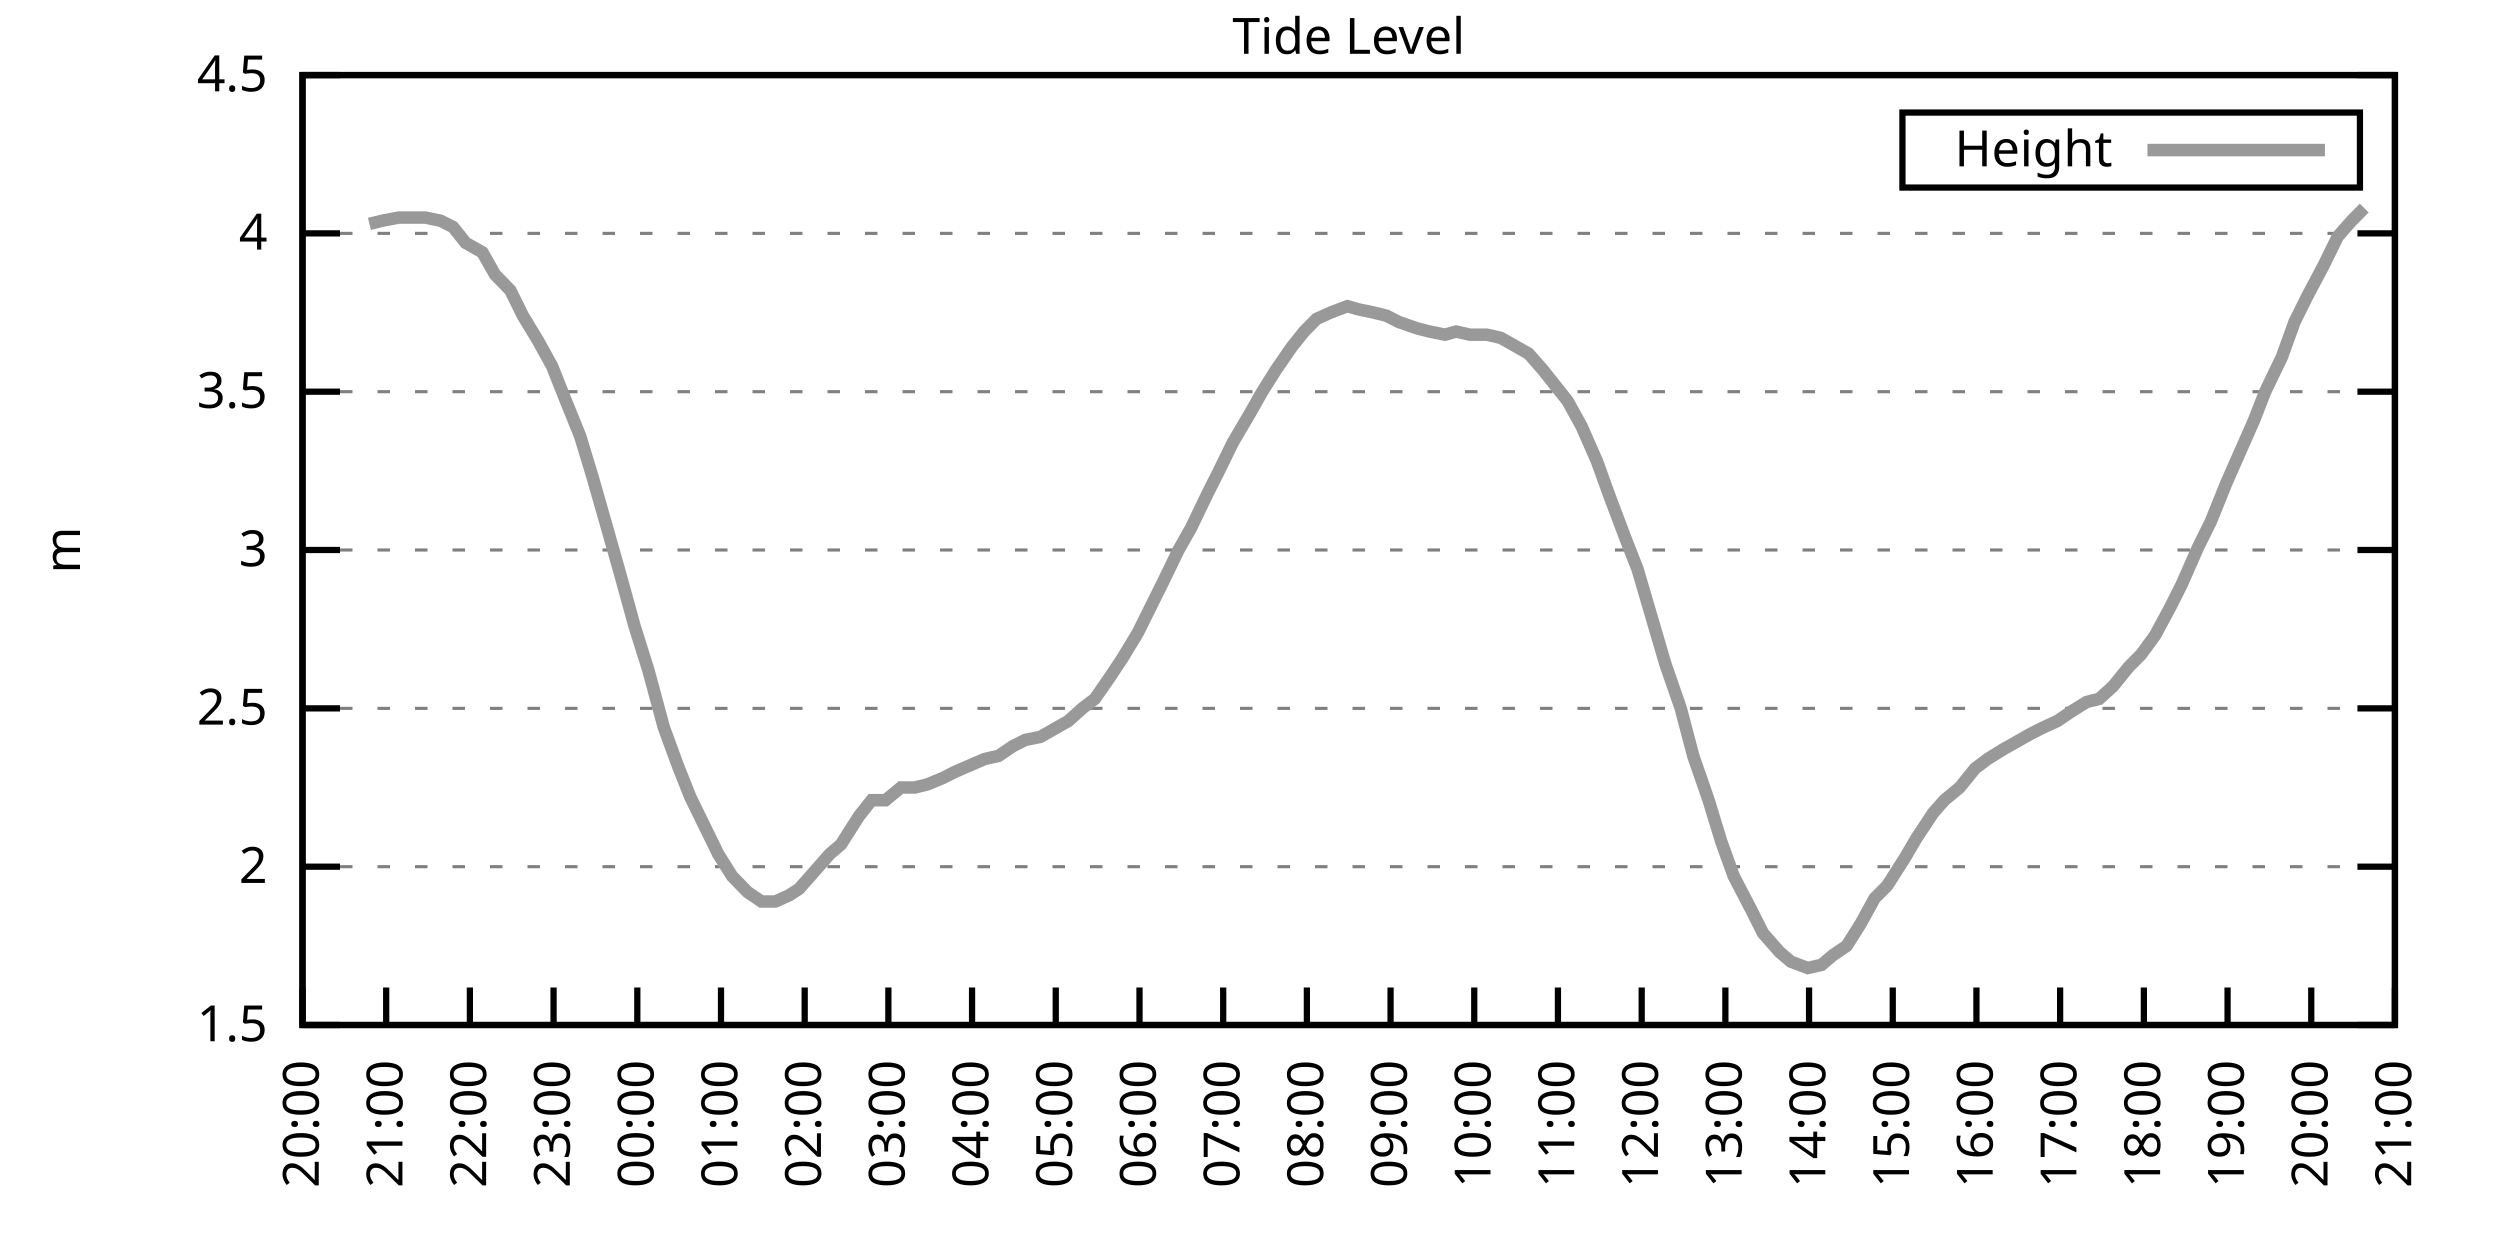
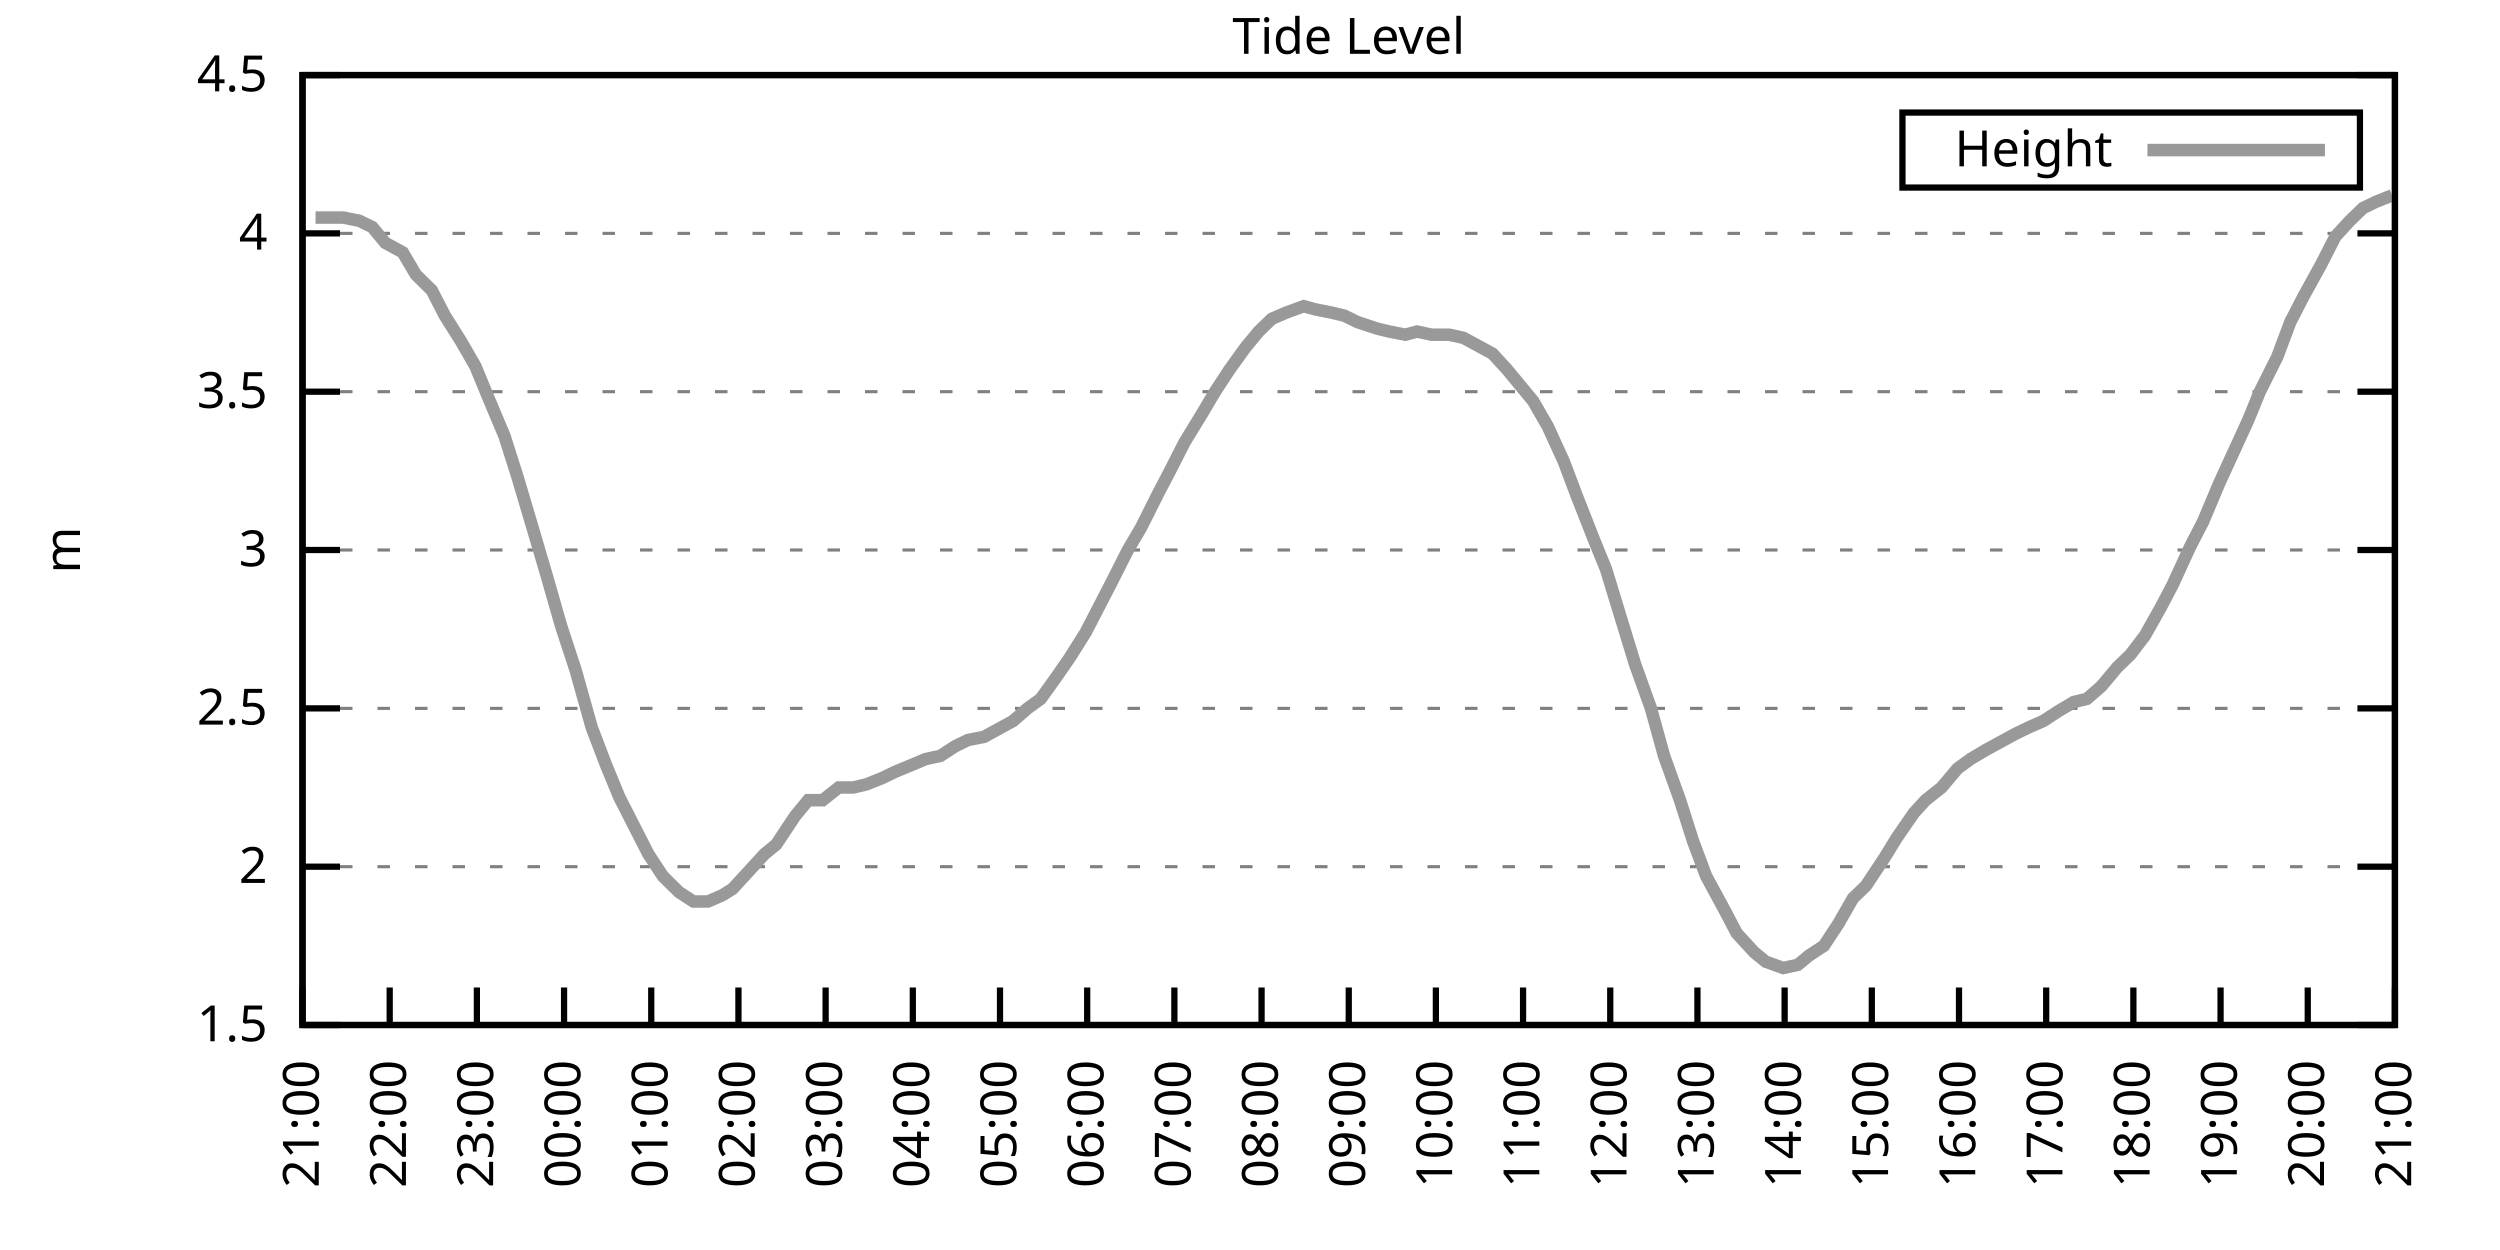
<svg xmlns="http://www.w3.org/2000/svg" xmlns:xlink="http://www.w3.org/1999/xlink" width="400" height="200" viewBox="0 0 400 200">
  <g id="gnuplot_canvas">
    <rect x="0" y="0" width="400" height="200" fill="none" />
    <defs>
      <circle id="gpDot" r="0.5" stroke-width="0.5" stroke="currentColor" />
      <path id="gpPt0" stroke-width="0.333" stroke="currentColor" d="M-1,0 h2 M0,-1 v2" />
      <path id="gpPt1" stroke-width="0.333" stroke="currentColor" d="M-1,-1 L1,1 M1,-1 L-1,1" />
      <path id="gpPt2" stroke-width="0.333" stroke="currentColor" d="M-1,0 L1,0 M0,-1 L0,1 M-1,-1 L1,1 M-1,1 L1,-1" />
      <rect id="gpPt3" stroke-width="0.333" stroke="currentColor" x="-1" y="-1" width="2" height="2" />
      <rect id="gpPt4" stroke-width="0.333" stroke="currentColor" fill="currentColor" x="-1" y="-1" width="2" height="2" />
      <circle id="gpPt5" stroke-width="0.333" stroke="currentColor" cx="0" cy="0" r="1" />
      <use xlink:href="#gpPt5" id="gpPt6" fill="currentColor" stroke="none" />
      <path id="gpPt7" stroke-width="0.333" stroke="currentColor" d="M0,-1.33 L-1.33,0.67 L1.33,0.67 z" />
      <use xlink:href="#gpPt7" id="gpPt8" fill="currentColor" stroke="none" />
      <use xlink:href="#gpPt7" id="gpPt9" stroke="currentColor" transform="rotate(180)" />
      <use xlink:href="#gpPt9" id="gpPt10" fill="currentColor" stroke="none" />
      <use xlink:href="#gpPt3" id="gpPt11" stroke="currentColor" transform="rotate(45)" />
      <use xlink:href="#gpPt11" id="gpPt12" fill="currentColor" stroke="none" />
      <path id="gpPt13" stroke-width="0.333" stroke="currentColor" d="M0,1.330 L1.265,0.411 L0.782,-1.067 L-0.782,-1.076 L-1.265,0.411 z" />
      <use xlink:href="#gpPt13" id="gpPt14" fill="currentColor" stroke="none" />
      <filter id="textbox" filterUnits="objectBoundingBox" x="0" y="0" height="1" width="1">
        <feFlood flood-color="white" flood-opacity="1" result="bgnd" />
        <feComposite in="SourceGraphic" in2="bgnd" operator="atop" />
      </filter>
      <filter id="greybox" filterUnits="objectBoundingBox" x="0" y="0" height="1" width="1">
        <feFlood flood-color="lightgrey" flood-opacity="1" result="grey" />
        <feComposite in="SourceGraphic" in2="grey" operator="atop" />
      </filter>
    </defs>
    <g fill="none" color="white" stroke="currentColor" stroke-width="1.00" stroke-linecap="butt" stroke-linejoin="miter">
</g>
    <g fill="none" color="black" stroke="currentColor" stroke-width="1.00" stroke-linecap="butt" stroke-linejoin="miter">
      <g stroke="none" shape-rendering="crispEdges">
        <polygon fill="rgb(255, 255, 255)" points="48.40,164.00 383.18,164.00 383.18,12.02 48.40,12.02 " />
      </g>
    </g>
    <g fill="none" color="black" stroke="currentColor" stroke-width="1.00" stroke-linecap="butt" stroke-linejoin="miter">
</g>
    <g fill="none" color="black" stroke="black" stroke-width="0.50" stroke-linecap="butt" stroke-linejoin="miter">
</g>
    <g fill="none" color="gray" stroke="currentColor" stroke-width="0.50" stroke-linecap="butt" stroke-linejoin="miter">
      <path stroke="gray" stroke-dasharray="2,4" class="gridline" d="M48.40,164.00 L383.19,164.00  " />
    </g>
    <g fill="none" color="gray" stroke="gray" stroke-width="1.00" stroke-linecap="butt" stroke-linejoin="miter">
</g>
    <g fill="none" color="black" stroke="currentColor" stroke-width="1.00" stroke-linecap="butt" stroke-linejoin="miter">
      <path stroke="black" d="M48.40,164.00 L54.40,164.00 M383.19,164.00 L377.19,164.00  " />
      <g transform="translate(42.80,166.60)" stroke="none" fill="black" font-family="Sans" font-size="8.00" text-anchor="end">
        <text>
          <tspan font-family="Sans"> 1.5</tspan>
        </text>
      </g>
    </g>
    <g fill="none" color="black" stroke="currentColor" stroke-width="1.00" stroke-linecap="butt" stroke-linejoin="miter">
</g>
    <g fill="none" color="black" stroke="black" stroke-width="0.50" stroke-linecap="butt" stroke-linejoin="miter">
</g>
    <g fill="none" color="gray" stroke="currentColor" stroke-width="0.50" stroke-linecap="butt" stroke-linejoin="miter">
      <path stroke="gray" stroke-dasharray="2,4" class="gridline" d="M48.40,138.67 L383.19,138.67  " />
    </g>
    <g fill="none" color="gray" stroke="gray" stroke-width="1.00" stroke-linecap="butt" stroke-linejoin="miter">
</g>
    <g fill="none" color="black" stroke="currentColor" stroke-width="1.00" stroke-linecap="butt" stroke-linejoin="miter">
      <path stroke="black" d="M48.40,138.67 L54.40,138.67 M383.19,138.67 L377.19,138.67  " />
      <g transform="translate(42.80,141.27)" stroke="none" fill="black" font-family="Sans" font-size="8.00" text-anchor="end">
        <text>
          <tspan font-family="Sans"> 2</tspan>
        </text>
      </g>
    </g>
    <g fill="none" color="black" stroke="currentColor" stroke-width="1.00" stroke-linecap="butt" stroke-linejoin="miter">
</g>
    <g fill="none" color="black" stroke="black" stroke-width="0.50" stroke-linecap="butt" stroke-linejoin="miter">
</g>
    <g fill="none" color="gray" stroke="currentColor" stroke-width="0.50" stroke-linecap="butt" stroke-linejoin="miter">
      <path stroke="gray" stroke-dasharray="2,4" class="gridline" d="M48.40,113.34 L383.19,113.34  " />
    </g>
    <g fill="none" color="gray" stroke="gray" stroke-width="1.00" stroke-linecap="butt" stroke-linejoin="miter">
</g>
    <g fill="none" color="black" stroke="currentColor" stroke-width="1.00" stroke-linecap="butt" stroke-linejoin="miter">
      <path stroke="black" d="M48.40,113.34 L54.40,113.34 M383.19,113.34 L377.19,113.34  " />
      <g transform="translate(42.80,115.94)" stroke="none" fill="black" font-family="Sans" font-size="8.00" text-anchor="end">
        <text>
          <tspan font-family="Sans"> 2.5</tspan>
        </text>
      </g>
    </g>
    <g fill="none" color="black" stroke="currentColor" stroke-width="1.00" stroke-linecap="butt" stroke-linejoin="miter">
</g>
    <g fill="none" color="black" stroke="black" stroke-width="0.50" stroke-linecap="butt" stroke-linejoin="miter">
</g>
    <g fill="none" color="gray" stroke="currentColor" stroke-width="0.50" stroke-linecap="butt" stroke-linejoin="miter">
      <path stroke="gray" stroke-dasharray="2,4" class="gridline" d="M48.40,88.00 L383.19,88.00  " />
    </g>
    <g fill="none" color="gray" stroke="gray" stroke-width="1.00" stroke-linecap="butt" stroke-linejoin="miter">
</g>
    <g fill="none" color="black" stroke="currentColor" stroke-width="1.00" stroke-linecap="butt" stroke-linejoin="miter">
      <path stroke="black" d="M48.40,88.00 L54.40,88.00 M383.19,88.00 L377.19,88.00  " />
      <g transform="translate(42.80,90.60)" stroke="none" fill="black" font-family="Sans" font-size="8.00" text-anchor="end">
        <text>
          <tspan font-family="Sans"> 3</tspan>
        </text>
      </g>
    </g>
    <g fill="none" color="black" stroke="currentColor" stroke-width="1.00" stroke-linecap="butt" stroke-linejoin="miter">
</g>
    <g fill="none" color="black" stroke="black" stroke-width="0.50" stroke-linecap="butt" stroke-linejoin="miter">
</g>
    <g fill="none" color="gray" stroke="currentColor" stroke-width="0.50" stroke-linecap="butt" stroke-linejoin="miter">
      <path stroke="gray" stroke-dasharray="2,4" class="gridline" d="M48.40,62.67 L383.19,62.67  " />
    </g>
    <g fill="none" color="gray" stroke="gray" stroke-width="1.00" stroke-linecap="butt" stroke-linejoin="miter">
</g>
    <g fill="none" color="black" stroke="currentColor" stroke-width="1.00" stroke-linecap="butt" stroke-linejoin="miter">
      <path stroke="black" d="M48.40,62.67 L54.40,62.67 M383.19,62.67 L377.19,62.67  " />
      <g transform="translate(42.80,65.27)" stroke="none" fill="black" font-family="Sans" font-size="8.00" text-anchor="end">
        <text>
          <tspan font-family="Sans"> 3.5</tspan>
        </text>
      </g>
    </g>
    <g fill="none" color="black" stroke="currentColor" stroke-width="1.00" stroke-linecap="butt" stroke-linejoin="miter">
</g>
    <g fill="none" color="black" stroke="black" stroke-width="0.50" stroke-linecap="butt" stroke-linejoin="miter">
</g>
    <g fill="none" color="gray" stroke="currentColor" stroke-width="0.50" stroke-linecap="butt" stroke-linejoin="miter">
      <path stroke="gray" stroke-dasharray="2,4" class="gridline" d="M48.40,37.34 L383.19,37.34  " />
    </g>
    <g fill="none" color="gray" stroke="gray" stroke-width="1.00" stroke-linecap="butt" stroke-linejoin="miter">
</g>
    <g fill="none" color="black" stroke="currentColor" stroke-width="1.00" stroke-linecap="butt" stroke-linejoin="miter">
      <path stroke="black" d="M48.40,37.34 L54.40,37.34 M383.19,37.34 L377.19,37.34  " />
      <g transform="translate(42.80,39.94)" stroke="none" fill="black" font-family="Sans" font-size="8.00" text-anchor="end">
        <text>
          <tspan font-family="Sans"> 4</tspan>
        </text>
      </g>
    </g>
    <g fill="none" color="black" stroke="currentColor" stroke-width="1.00" stroke-linecap="butt" stroke-linejoin="miter">
</g>
    <g fill="none" color="black" stroke="black" stroke-width="0.50" stroke-linecap="butt" stroke-linejoin="miter">
</g>
    <g fill="none" color="gray" stroke="currentColor" stroke-width="0.50" stroke-linecap="butt" stroke-linejoin="miter">
      <path stroke="gray" stroke-dasharray="2,4" class="gridline" d="M48.40,12.01 L383.19,12.01  " />
    </g>
    <g fill="none" color="gray" stroke="gray" stroke-width="1.00" stroke-linecap="butt" stroke-linejoin="miter">
</g>
    <g fill="none" color="black" stroke="currentColor" stroke-width="1.00" stroke-linecap="butt" stroke-linejoin="miter">
      <path stroke="black" d="M48.40,12.01 L54.40,12.01 M383.19,12.01 L377.19,12.01  " />
      <g transform="translate(42.80,14.61)" stroke="none" fill="black" font-family="Sans" font-size="8.00" text-anchor="end">
        <text>
          <tspan font-family="Sans"> 4.5</tspan>
        </text>
      </g>
    </g>
    <g fill="none" color="black" stroke="currentColor" stroke-width="1.00" stroke-linecap="butt" stroke-linejoin="miter">
      <path stroke="black" d="M48.40,164.00 L48.40,158.00  " />
      <g transform="translate(51.00,169.60) rotate(270.00)" stroke="none" fill="black" font-family="Sans" font-size="8.00" text-anchor="end">
        <text>
-           <tspan font-family="Sans">20:00</tspan>
-         </text>
-       </g>
-     </g>
-     <g fill="none" color="black" stroke="currentColor" stroke-width="1.00" stroke-linecap="butt" stroke-linejoin="miter">
-       <path stroke="black" d="M61.79,164.00 L61.79,158.00  " />
-       <g transform="translate(64.39,169.60) rotate(270.00)" stroke="none" fill="black" font-family="Sans" font-size="8.00" text-anchor="end">
-         <text>
          <tspan font-family="Sans">21:00</tspan>
        </text>
      </g>
    </g>
    <g fill="none" color="black" stroke="currentColor" stroke-width="1.00" stroke-linecap="butt" stroke-linejoin="miter">
-       <path stroke="black" d="M75.18,164.00 L75.18,158.00  " />
-       <g transform="translate(77.78,169.60) rotate(270.00)" stroke="none" fill="black" font-family="Sans" font-size="8.00" text-anchor="end">
+       <path stroke="black" d="M62.35,164.00 L62.35,158.00  " />
+       <g transform="translate(64.95,169.60) rotate(270.00)" stroke="none" fill="black" font-family="Sans" font-size="8.00" text-anchor="end">
        <text>
          <tspan font-family="Sans">22:00</tspan>
        </text>
      </g>
    </g>
    <g fill="none" color="black" stroke="currentColor" stroke-width="1.00" stroke-linecap="butt" stroke-linejoin="miter">
-       <path stroke="black" d="M88.57,164.00 L88.57,158.00  " />
-       <g transform="translate(91.17,169.60) rotate(270.00)" stroke="none" fill="black" font-family="Sans" font-size="8.00" text-anchor="end">
+       <path stroke="black" d="M76.30,164.00 L76.30,158.00  " />
+       <g transform="translate(78.90,169.60) rotate(270.00)" stroke="none" fill="black" font-family="Sans" font-size="8.00" text-anchor="end">
        <text>
          <tspan font-family="Sans">23:00</tspan>
        </text>
      </g>
    </g>
    <g fill="none" color="black" stroke="currentColor" stroke-width="1.00" stroke-linecap="butt" stroke-linejoin="miter">
-       <path stroke="black" d="M101.97,164.00 L101.97,158.00  " />
-       <g transform="translate(104.57,169.60) rotate(270.00)" stroke="none" fill="black" font-family="Sans" font-size="8.00" text-anchor="end">
+       <path stroke="black" d="M90.25,164.00 L90.25,158.00  " />
+       <g transform="translate(92.85,169.60) rotate(270.00)" stroke="none" fill="black" font-family="Sans" font-size="8.00" text-anchor="end">
        <text>
          <tspan font-family="Sans">00:00</tspan>
        </text>
      </g>
    </g>
    <g fill="none" color="black" stroke="currentColor" stroke-width="1.00" stroke-linecap="butt" stroke-linejoin="miter">
-       <path stroke="black" d="M115.36,164.00 L115.36,158.00  " />
-       <g transform="translate(117.96,169.60) rotate(270.00)" stroke="none" fill="black" font-family="Sans" font-size="8.00" text-anchor="end">
+       <path stroke="black" d="M104.20,164.00 L104.20,158.00  " />
+       <g transform="translate(106.80,169.60) rotate(270.00)" stroke="none" fill="black" font-family="Sans" font-size="8.00" text-anchor="end">
        <text>
          <tspan font-family="Sans">01:00</tspan>
        </text>
      </g>
    </g>
    <g fill="none" color="black" stroke="currentColor" stroke-width="1.00" stroke-linecap="butt" stroke-linejoin="miter">
-       <path stroke="black" d="M128.75,164.00 L128.75,158.00  " />
-       <g transform="translate(131.35,169.60) rotate(270.00)" stroke="none" fill="black" font-family="Sans" font-size="8.00" text-anchor="end">
+       <path stroke="black" d="M118.15,164.00 L118.15,158.00  " />
+       <g transform="translate(120.75,169.60) rotate(270.00)" stroke="none" fill="black" font-family="Sans" font-size="8.00" text-anchor="end">
        <text>
          <tspan font-family="Sans">02:00</tspan>
        </text>
      </g>
    </g>
    <g fill="none" color="black" stroke="currentColor" stroke-width="1.00" stroke-linecap="butt" stroke-linejoin="miter">
-       <path stroke="black" d="M142.14,164.00 L142.14,158.00  " />
-       <g transform="translate(144.74,169.60) rotate(270.00)" stroke="none" fill="black" font-family="Sans" font-size="8.00" text-anchor="end">
+       <path stroke="black" d="M132.10,164.00 L132.10,158.00  " />
+       <g transform="translate(134.70,169.60) rotate(270.00)" stroke="none" fill="black" font-family="Sans" font-size="8.00" text-anchor="end">
        <text>
          <tspan font-family="Sans">03:00</tspan>
        </text>
      </g>
    </g>
    <g fill="none" color="black" stroke="currentColor" stroke-width="1.00" stroke-linecap="butt" stroke-linejoin="miter">
-       <path stroke="black" d="M155.53,164.00 L155.53,158.00  " />
-       <g transform="translate(158.13,169.60) rotate(270.00)" stroke="none" fill="black" font-family="Sans" font-size="8.00" text-anchor="end">
+       <path stroke="black" d="M146.05,164.00 L146.05,158.00  " />
+       <g transform="translate(148.65,169.60) rotate(270.00)" stroke="none" fill="black" font-family="Sans" font-size="8.00" text-anchor="end">
        <text>
          <tspan font-family="Sans">04:00</tspan>
        </text>
      </g>
    </g>
    <g fill="none" color="black" stroke="currentColor" stroke-width="1.00" stroke-linecap="butt" stroke-linejoin="miter">
-       <path stroke="black" d="M168.92,164.00 L168.92,158.00  " />
-       <g transform="translate(171.52,169.60) rotate(270.00)" stroke="none" fill="black" font-family="Sans" font-size="8.00" text-anchor="end">
+       <path stroke="black" d="M160.00,164.00 L160.00,158.00  " />
+       <g transform="translate(162.60,169.60) rotate(270.00)" stroke="none" fill="black" font-family="Sans" font-size="8.00" text-anchor="end">
        <text>
          <tspan font-family="Sans">05:00</tspan>
        </text>
      </g>
    </g>
    <g fill="none" color="black" stroke="currentColor" stroke-width="1.00" stroke-linecap="butt" stroke-linejoin="miter">
-       <path stroke="black" d="M182.32,164.00 L182.32,158.00  " />
-       <g transform="translate(184.92,169.60) rotate(270.00)" stroke="none" fill="black" font-family="Sans" font-size="8.00" text-anchor="end">
+       <path stroke="black" d="M173.95,164.00 L173.95,158.00  " />
+       <g transform="translate(176.55,169.60) rotate(270.00)" stroke="none" fill="black" font-family="Sans" font-size="8.00" text-anchor="end">
        <text>
          <tspan font-family="Sans">06:00</tspan>
        </text>
      </g>
    </g>
    <g fill="none" color="black" stroke="currentColor" stroke-width="1.00" stroke-linecap="butt" stroke-linejoin="miter">
-       <path stroke="black" d="M195.71,164.00 L195.71,158.00  " />
-       <g transform="translate(198.31,169.60) rotate(270.00)" stroke="none" fill="black" font-family="Sans" font-size="8.00" text-anchor="end">
+       <path stroke="black" d="M187.90,164.00 L187.90,158.00  " />
+       <g transform="translate(190.50,169.60) rotate(270.00)" stroke="none" fill="black" font-family="Sans" font-size="8.00" text-anchor="end">
        <text>
          <tspan font-family="Sans">07:00</tspan>
        </text>
      </g>
    </g>
    <g fill="none" color="black" stroke="currentColor" stroke-width="1.00" stroke-linecap="butt" stroke-linejoin="miter">
-       <path stroke="black" d="M209.10,164.00 L209.10,158.00  " />
-       <g transform="translate(211.70,169.60) rotate(270.00)" stroke="none" fill="black" font-family="Sans" font-size="8.00" text-anchor="end">
+       <path stroke="black" d="M201.85,164.00 L201.85,158.00  " />
+       <g transform="translate(204.45,169.60) rotate(270.00)" stroke="none" fill="black" font-family="Sans" font-size="8.00" text-anchor="end">
        <text>
          <tspan font-family="Sans">08:00</tspan>
        </text>
      </g>
    </g>
    <g fill="none" color="black" stroke="currentColor" stroke-width="1.00" stroke-linecap="butt" stroke-linejoin="miter">
-       <path stroke="black" d="M222.49,164.00 L222.49,158.00  " />
-       <g transform="translate(225.09,169.60) rotate(270.00)" stroke="none" fill="black" font-family="Sans" font-size="8.00" text-anchor="end">
+       <path stroke="black" d="M215.80,164.00 L215.80,158.00  " />
+       <g transform="translate(218.40,169.60) rotate(270.00)" stroke="none" fill="black" font-family="Sans" font-size="8.00" text-anchor="end">
        <text>
          <tspan font-family="Sans">09:00</tspan>
        </text>
      </g>
    </g>
    <g fill="none" color="black" stroke="currentColor" stroke-width="1.00" stroke-linecap="butt" stroke-linejoin="miter">
-       <path stroke="black" d="M235.88,164.00 L235.88,158.00  " />
-       <g transform="translate(238.48,169.60) rotate(270.00)" stroke="none" fill="black" font-family="Sans" font-size="8.00" text-anchor="end">
+       <path stroke="black" d="M229.74,164.00 L229.74,158.00  " />
+       <g transform="translate(232.34,169.60) rotate(270.00)" stroke="none" fill="black" font-family="Sans" font-size="8.00" text-anchor="end">
        <text>
          <tspan font-family="Sans">10:00</tspan>
        </text>
      </g>
    </g>
    <g fill="none" color="black" stroke="currentColor" stroke-width="1.00" stroke-linecap="butt" stroke-linejoin="miter">
-       <path stroke="black" d="M249.27,164.00 L249.27,158.00  " />
-       <g transform="translate(251.87,169.60) rotate(270.00)" stroke="none" fill="black" font-family="Sans" font-size="8.00" text-anchor="end">
+       <path stroke="black" d="M243.69,164.00 L243.69,158.00  " />
+       <g transform="translate(246.29,169.60) rotate(270.00)" stroke="none" fill="black" font-family="Sans" font-size="8.00" text-anchor="end">
        <text>
          <tspan font-family="Sans">11:00</tspan>
        </text>
      </g>
    </g>
    <g fill="none" color="black" stroke="currentColor" stroke-width="1.00" stroke-linecap="butt" stroke-linejoin="miter">
-       <path stroke="black" d="M262.67,164.00 L262.67,158.00  " />
-       <g transform="translate(265.27,169.60) rotate(270.00)" stroke="none" fill="black" font-family="Sans" font-size="8.00" text-anchor="end">
+       <path stroke="black" d="M257.64,164.00 L257.64,158.00  " />
+       <g transform="translate(260.24,169.60) rotate(270.00)" stroke="none" fill="black" font-family="Sans" font-size="8.00" text-anchor="end">
        <text>
          <tspan font-family="Sans">12:00</tspan>
        </text>
      </g>
    </g>
    <g fill="none" color="black" stroke="currentColor" stroke-width="1.00" stroke-linecap="butt" stroke-linejoin="miter">
-       <path stroke="black" d="M276.06,164.00 L276.06,158.00  " />
-       <g transform="translate(278.66,169.60) rotate(270.00)" stroke="none" fill="black" font-family="Sans" font-size="8.00" text-anchor="end">
+       <path stroke="black" d="M271.59,164.00 L271.59,158.00  " />
+       <g transform="translate(274.19,169.60) rotate(270.00)" stroke="none" fill="black" font-family="Sans" font-size="8.00" text-anchor="end">
        <text>
          <tspan font-family="Sans">13:00</tspan>
        </text>
      </g>
    </g>
    <g fill="none" color="black" stroke="currentColor" stroke-width="1.00" stroke-linecap="butt" stroke-linejoin="miter">
-       <path stroke="black" d="M289.45,164.00 L289.45,158.00  " />
-       <g transform="translate(292.05,169.60) rotate(270.00)" stroke="none" fill="black" font-family="Sans" font-size="8.00" text-anchor="end">
+       <path stroke="black" d="M285.54,164.00 L285.54,158.00  " />
+       <g transform="translate(288.14,169.60) rotate(270.00)" stroke="none" fill="black" font-family="Sans" font-size="8.00" text-anchor="end">
        <text>
          <tspan font-family="Sans">14:00</tspan>
        </text>
      </g>
    </g>
    <g fill="none" color="black" stroke="currentColor" stroke-width="1.00" stroke-linecap="butt" stroke-linejoin="miter">
-       <path stroke="black" d="M302.84,164.00 L302.84,158.00  " />
-       <g transform="translate(305.44,169.60) rotate(270.00)" stroke="none" fill="black" font-family="Sans" font-size="8.00" text-anchor="end">
+       <path stroke="black" d="M299.49,164.00 L299.49,158.00  " />
+       <g transform="translate(302.09,169.60) rotate(270.00)" stroke="none" fill="black" font-family="Sans" font-size="8.00" text-anchor="end">
        <text>
          <tspan font-family="Sans">15:00</tspan>
        </text>
      </g>
    </g>
    <g fill="none" color="black" stroke="currentColor" stroke-width="1.00" stroke-linecap="butt" stroke-linejoin="miter">
-       <path stroke="black" d="M316.23,164.00 L316.23,158.00  " />
-       <g transform="translate(318.83,169.60) rotate(270.00)" stroke="none" fill="black" font-family="Sans" font-size="8.00" text-anchor="end">
+       <path stroke="black" d="M313.44,164.00 L313.44,158.00  " />
+       <g transform="translate(316.04,169.60) rotate(270.00)" stroke="none" fill="black" font-family="Sans" font-size="8.00" text-anchor="end">
        <text>
          <tspan font-family="Sans">16:00</tspan>
        </text>
      </g>
    </g>
    <g fill="none" color="black" stroke="currentColor" stroke-width="1.00" stroke-linecap="butt" stroke-linejoin="miter">
-       <path stroke="black" d="M329.62,164.00 L329.62,158.00  " />
-       <g transform="translate(332.22,169.60) rotate(270.00)" stroke="none" fill="black" font-family="Sans" font-size="8.00" text-anchor="end">
+       <path stroke="black" d="M327.39,164.00 L327.39,158.00  " />
+       <g transform="translate(329.99,169.60) rotate(270.00)" stroke="none" fill="black" font-family="Sans" font-size="8.00" text-anchor="end">
        <text>
          <tspan font-family="Sans">17:00</tspan>
        </text>
      </g>
    </g>
    <g fill="none" color="black" stroke="currentColor" stroke-width="1.00" stroke-linecap="butt" stroke-linejoin="miter">
-       <path stroke="black" d="M343.02,164.00 L343.02,158.00  " />
-       <g transform="translate(345.62,169.60) rotate(270.00)" stroke="none" fill="black" font-family="Sans" font-size="8.00" text-anchor="end">
+       <path stroke="black" d="M341.34,164.00 L341.34,158.00  " />
+       <g transform="translate(343.94,169.60) rotate(270.00)" stroke="none" fill="black" font-family="Sans" font-size="8.00" text-anchor="end">
        <text>
          <tspan font-family="Sans">18:00</tspan>
        </text>
      </g>
    </g>
    <g fill="none" color="black" stroke="currentColor" stroke-width="1.00" stroke-linecap="butt" stroke-linejoin="miter">
-       <path stroke="black" d="M356.41,164.00 L356.41,158.00  " />
-       <g transform="translate(359.01,169.60) rotate(270.00)" stroke="none" fill="black" font-family="Sans" font-size="8.00" text-anchor="end">
+       <path stroke="black" d="M355.29,164.00 L355.29,158.00  " />
+       <g transform="translate(357.89,169.60) rotate(270.00)" stroke="none" fill="black" font-family="Sans" font-size="8.00" text-anchor="end">
        <text>
          <tspan font-family="Sans">19:00</tspan>
        </text>
      </g>
    </g>
    <g fill="none" color="black" stroke="currentColor" stroke-width="1.00" stroke-linecap="butt" stroke-linejoin="miter">
-       <path stroke="black" d="M369.80,164.00 L369.80,158.00  " />
-       <g transform="translate(372.40,169.60) rotate(270.00)" stroke="none" fill="black" font-family="Sans" font-size="8.00" text-anchor="end">
+       <path stroke="black" d="M369.24,164.00 L369.24,158.00  " />
+       <g transform="translate(371.84,169.60) rotate(270.00)" stroke="none" fill="black" font-family="Sans" font-size="8.00" text-anchor="end">
        <text>
          <tspan font-family="Sans">20:00</tspan>
        </text>
      </g>
    </g>
    <g fill="none" color="black" stroke="currentColor" stroke-width="1.00" stroke-linecap="butt" stroke-linejoin="miter">
      <path stroke="black" d="M383.19,164.00 L383.19,158.00  " />
      <g transform="translate(385.79,169.60) rotate(270.00)" stroke="none" fill="black" font-family="Sans" font-size="8.00" text-anchor="end">
        <text>
          <tspan font-family="Sans">21:00</tspan>
        </text>
      </g>
    </g>
    <g fill="none" color="black" stroke="currentColor" stroke-width="1.00" stroke-linecap="butt" stroke-linejoin="miter">
</g>
    <g fill="none" color="black" stroke="currentColor" stroke-width="1.00" stroke-linecap="butt" stroke-linejoin="miter">
      <path stroke="black" d="M48.40,12.01 L48.40,164.00 L383.19,164.00 L383.19,12.01 L48.40,12.01 Z  " />
    </g>
    <g fill="none" color="black" stroke="currentColor" stroke-width="1.00" stroke-linecap="butt" stroke-linejoin="miter">
</g>
    <g fill="none" color="black" stroke="currentColor" stroke-width="1.00" stroke-linecap="butt" stroke-linejoin="miter">
      <path stroke="black" d="M304.39,30.01 L304.39,18.01 L377.59,18.01 L377.59,30.01 L304.39,30.01 Z  " />
    </g>
    <g id="Tide_level_plot_1">
      <g fill="none" color="white" stroke="black" stroke-width="2.00" stroke-linecap="butt" stroke-linejoin="miter">
</g>
      <g fill="none" color="black" stroke="currentColor" stroke-width="2.00" stroke-linecap="butt" stroke-linejoin="miter">
        <g transform="translate(337.99,26.61)" stroke="none" fill="black" font-family="Sans" font-size="8.00" text-anchor="end">
          <text>
            <tspan font-family="Sans">Height</tspan>
          </text>
        </g>
      </g>
      <g fill="none" color="black" stroke="currentColor" stroke-width="2.00" stroke-linecap="butt" stroke-linejoin="miter">
-         <path stroke="rgb(153, 153, 153)" d="M343.59,24.01 L371.99,24.01 M59.11,35.82 L61.12,35.32 L63.80,34.81 L65.81,34.81 L68.04,34.81 L70.50,35.32   L72.50,36.33 L74.51,38.86 L77.19,40.38 L79.20,43.93 L81.66,46.46 L83.66,50.51 L86.12,54.57 L88.35,58.62   L90.36,63.69 L92.82,69.77 L94.82,76.35 L97.28,84.97 L99.29,92.06 L101.52,100.16 L103.75,107.26 L106.21,116.38   L108.44,122.46 L110.45,127.52 L114.91,136.64 L117.14,140.19 L119.60,142.72 L121.83,144.24 L124.06,144.24 L126.29,143.23   L127.86,142.21 L130.54,139.17 L132.77,136.64 L134.55,135.12 L137.45,130.56 L139.46,128.03 L141.69,128.03 L144.15,126.00   L146.38,126.00 L148.39,125.50 L150.85,124.48 L152.85,123.47 L157.54,121.44 L159.77,120.94 L162.01,119.42 L164.01,118.40   L166.47,117.90 L168.25,116.88 L170.93,115.36 L173.17,113.34 L175.17,111.82 L177.63,108.27 L179.64,105.23 L182.09,101.18   L184.10,97.12 L186.11,93.07 L188.57,88.00 L190.57,84.46 L193.25,78.89 L195.04,75.34 L197.27,70.78 L199.95,66.22   L201.96,62.67 L204.19,59.13 L206.64,55.58 L208.65,53.05 L210.66,51.02 L212.89,50.01 L215.57,48.99 L217.36,49.50   L219.81,50.01 L221.82,50.51 L223.83,51.53 L226.73,52.54 L228.74,53.05 L231.20,53.55 L232.98,53.05 L235.21,53.55   L237.89,53.55 L240.12,54.06 L241.91,55.07 L244.59,56.59 L246.82,59.13 L248.83,61.66 L250.84,64.19 L253.07,68.25   L255.52,73.82 L257.53,79.39 L260.21,86.49 L262.00,91.04 L264.23,98.64 L266.46,106.24 L268.92,113.34 L270.92,120.94   L273.38,128.03 L275.39,134.62 L277.40,140.19 L280.30,145.76 L282.08,149.31 L284.76,152.35 L286.55,153.87 L289.23,154.88   L291.46,154.37 L293.24,152.85 L295.48,151.33 L297.71,147.79 L299.94,143.73 L301.95,141.71 L304.85,137.15 L306.63,134.11   L309.31,130.06 L311.10,128.03 L313.55,126.00 L316.01,122.96 L318.02,121.44 L320.47,119.92 L322.26,118.91 L324.94,117.39   L326.95,116.38 L329.18,115.36 L331.41,113.84 L333.86,112.32 L335.87,111.82 L338.10,109.79 L340.56,106.75 L342.57,104.72   L344.80,101.68 L347.26,97.12 L349.04,93.58 L351.72,87.50 L353.73,83.45 L356.18,77.37 L357.97,73.31 L360.65,67.23   L362.43,62.67 L365.11,57.10 L367.12,51.53 L369.13,47.47 L371.81,42.41 L374.04,37.85 L376.27,35.32 L378.28,33.29    " />
+         <path stroke="rgb(153, 153, 153)" d="M343.59,24.01 L371.99,24.01 M50.49,34.81 L52.58,34.81 L54.91,34.81 L57.47,35.32 L59.56,36.33 L61.65,38.86   L64.44,40.38 L66.53,43.93 L69.09,46.46 L71.18,50.51 L73.74,54.57 L76.07,58.62 L78.16,63.69 L80.72,69.77   L82.81,76.35 L85.37,84.97 L87.46,92.06 L89.78,100.16 L92.11,107.26 L94.67,116.38 L96.99,122.46 L99.08,127.52   L103.73,136.64 L106.06,140.19 L108.62,142.72 L110.94,144.24 L113.27,144.24 L115.59,143.23 L117.22,142.21 L120.01,139.17   L122.33,136.64 L124.19,135.12 L127.22,130.56 L129.31,128.03 L131.63,128.03 L134.19,126.00 L136.51,126.00 L138.61,125.50   L141.16,124.48 L143.26,123.47 L148.14,121.44 L150.46,120.94 L152.79,119.42 L154.88,118.40 L157.44,117.90 L159.30,116.88   L162.09,115.36 L164.41,113.34 L166.51,111.82 L169.06,108.27 L171.16,105.23 L173.71,101.18 L175.81,97.12 L177.90,93.07   L180.46,88.00 L182.55,84.46 L185.34,78.89 L187.20,75.34 L189.52,70.78 L192.31,66.22 L194.41,62.67 L196.73,59.13   L199.29,55.58 L201.38,53.05 L203.47,51.02 L205.80,50.01 L208.59,48.99 L210.45,49.50 L213.01,50.01 L215.10,50.51   L217.19,51.53 L220.21,52.54 L222.30,53.05 L224.86,53.55 L226.72,53.05 L229.05,53.55 L231.84,53.55 L234.16,54.06   L236.02,55.07 L238.81,56.59 L241.14,59.13 L243.23,61.66 L245.32,64.19 L247.65,68.25 L250.20,73.82 L252.30,79.39   L255.09,86.49 L256.95,91.04 L259.27,98.64 L261.60,106.24 L264.15,113.34 L266.25,120.94 L268.80,128.03 L270.90,134.62   L272.99,140.19 L276.01,145.76 L277.87,149.31 L280.66,152.35 L282.52,153.87 L285.31,154.88 L287.64,154.37 L289.50,152.85   L291.82,151.33 L294.15,147.79 L296.47,143.73 L298.56,141.71 L301.58,137.15 L303.44,134.11 L306.23,130.06 L308.09,128.03   L310.65,126.00 L313.21,122.96 L315.30,121.44 L317.86,119.92 L319.72,118.91 L322.51,117.39 L324.60,116.38 L326.93,115.36   L329.25,113.84 L331.81,112.32 L333.90,111.82 L336.23,109.79 L338.78,106.75 L340.88,104.72 L343.20,101.68 L345.76,97.12   L347.62,93.58 L350.41,87.50 L352.50,83.45 L355.06,77.37 L356.92,73.31 L359.71,67.23 L361.57,62.67 L364.36,57.10   L366.45,51.53 L368.54,47.47 L371.33,42.41 L373.66,37.85 L375.98,35.32 L378.08,33.29 L380.17,32.28 L382.73,31.26    " />
      </g>
    </g>
    <g fill="none" color="black" stroke="currentColor" stroke-width="2.00" stroke-linecap="butt" stroke-linejoin="miter">
</g>
    <g fill="none" color="black" stroke="black" stroke-width="1.00" stroke-linecap="butt" stroke-linejoin="miter">
</g>
    <g fill="none" color="black" stroke="currentColor" stroke-width="1.00" stroke-linecap="butt" stroke-linejoin="miter">
      <path stroke="black" d="M48.40,12.01 L48.40,164.00 L383.19,164.00 L383.19,12.01 L48.40,12.01 Z  " />
      <g transform="translate(12.80,88.01) rotate(270.00)" stroke="none" fill="black" font-family="Sans" font-size="8.00" text-anchor="middle">
        <text>
          <tspan font-family="Sans">m</tspan>
        </text>
      </g>
    </g>
    <g fill="none" color="black" stroke="currentColor" stroke-width="1.00" stroke-linecap="butt" stroke-linejoin="miter">
</g>
    <g fill="none" color="black" stroke="currentColor" stroke-width="1.00" stroke-linecap="butt" stroke-linejoin="miter">
      <g transform="translate(215.79,8.61)" stroke="none" fill="black" font-family="Sans" font-size="8.00" text-anchor="middle">
        <text>
          <tspan font-family="Sans">Tide Level</tspan>
        </text>
      </g>
    </g>
    <g fill="none" color="black" stroke="currentColor" stroke-width="1.00" stroke-linecap="butt" stroke-linejoin="miter">
</g>
  </g>
</svg>
